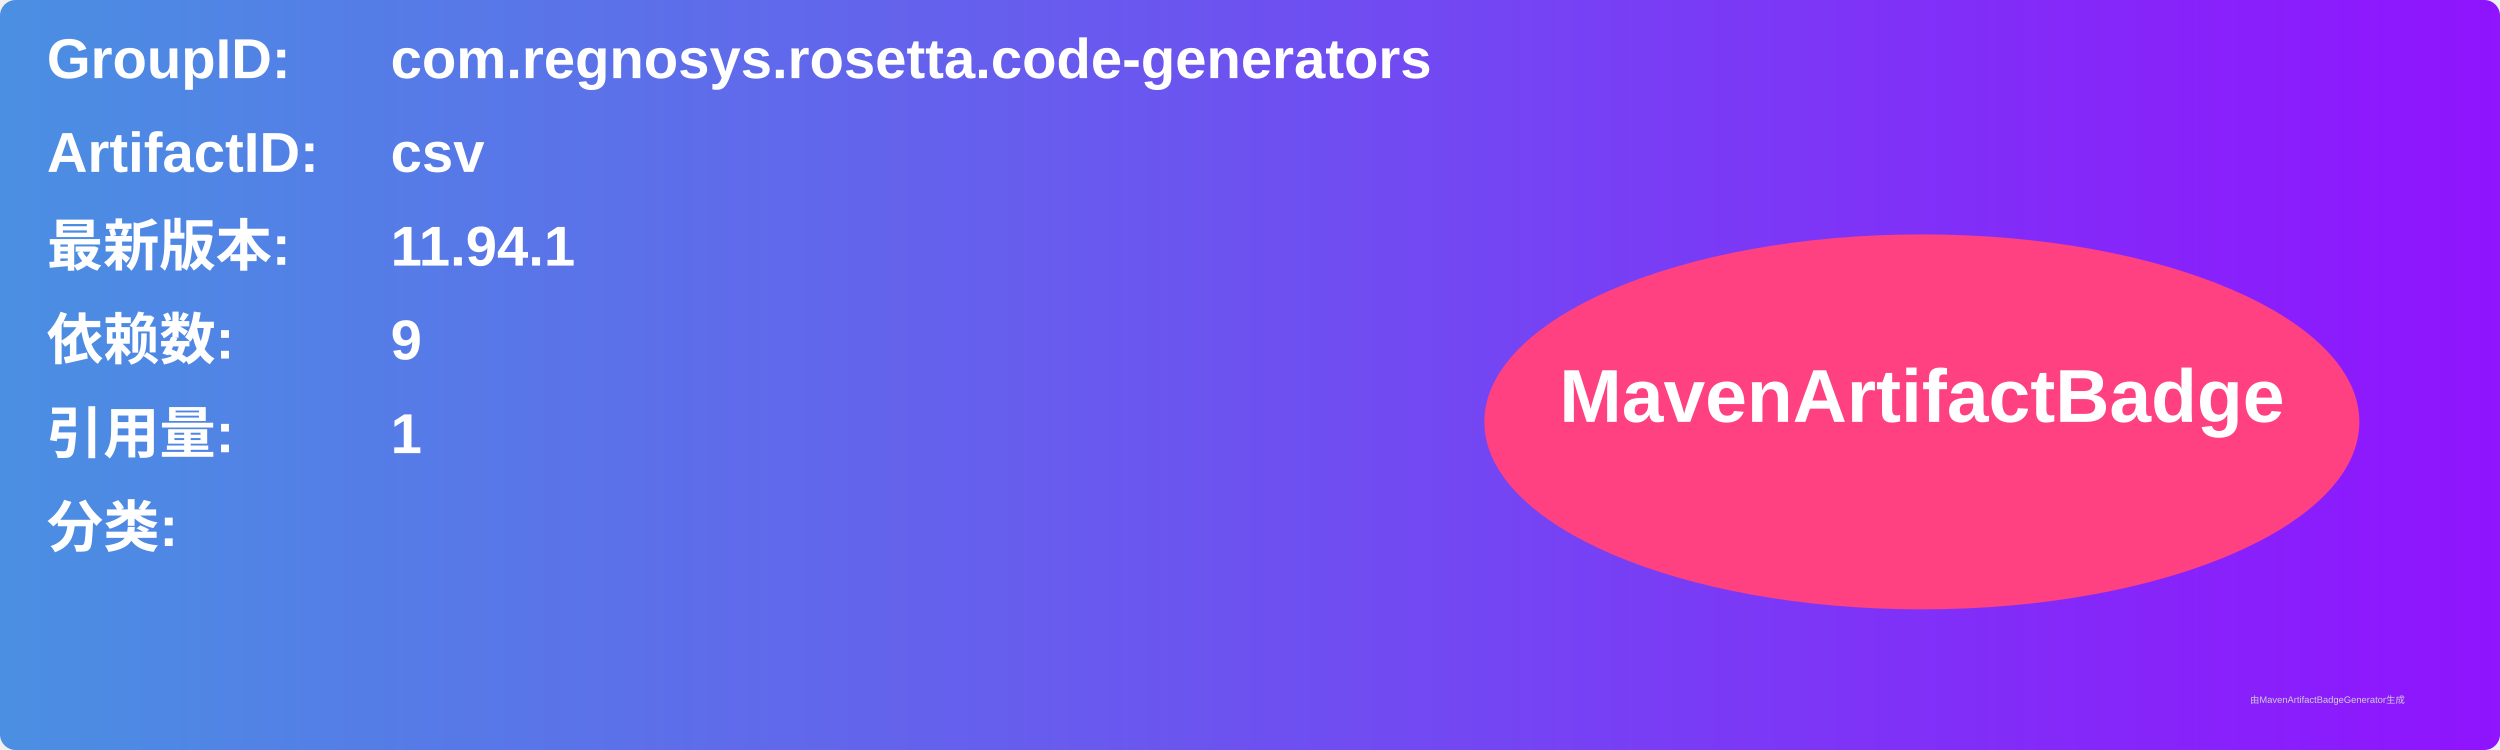
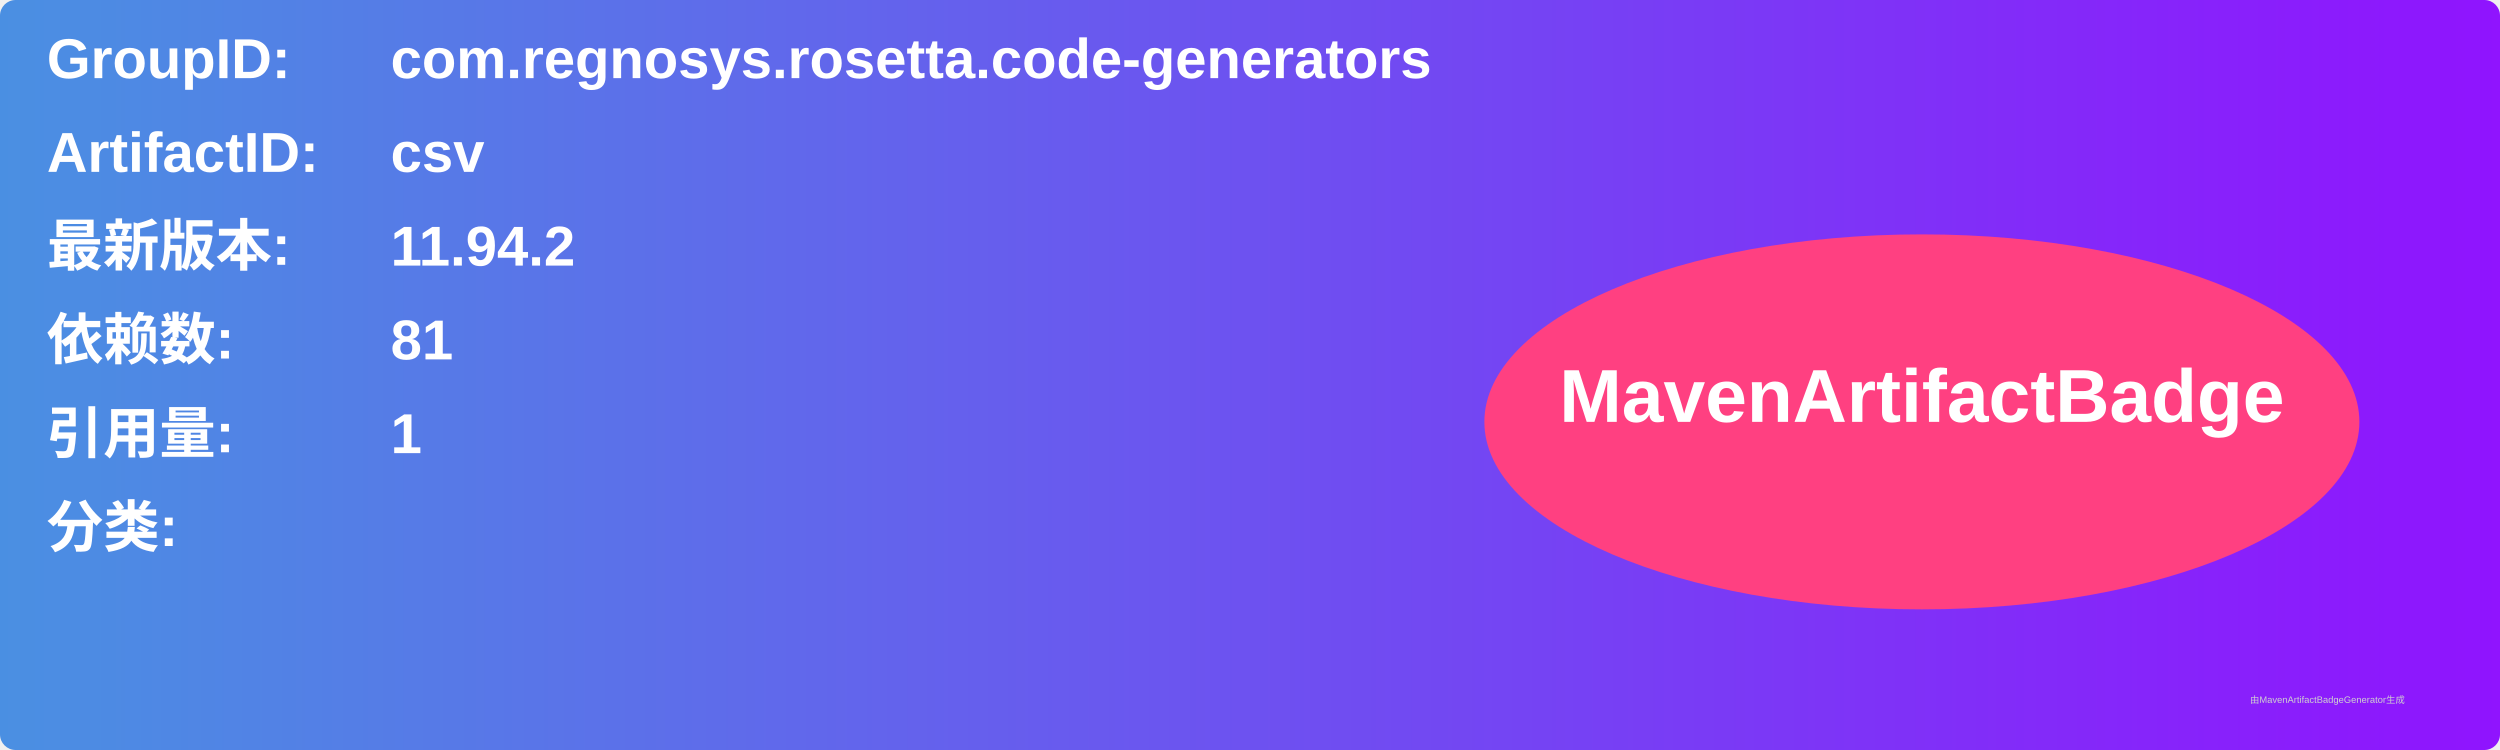
<svg xmlns="http://www.w3.org/2000/svg" width="800" height="240" viewBox="0 0 800 240">
  <linearGradient id="grad" x1="0%" y1="0%" x2="100%" y2="0%">
    <stop offset="0%" stop-color="#4a90e2" />
    <stop offset="100%" stop-color="#9013fe" />
  </linearGradient>
  <rect width="100%" height="100%" rx="5" ry="5" fill="url(#grad)" />
  <g transform="translate(15, 15)">
    <text x="0" y="10" font-family="Arial" font-size="18" fill="white" font-weight="bold" width="260">GroupID:</text>
    <text x="110" y="10" font-family="Arial" font-size="18" fill="white" font-weight="bold" width="460">com.regnosys.rosetta.code-generators</text>
    <text x="0" y="40" font-family="Arial" font-size="18" fill="white" font-weight="bold" width="260">ArtifactID:</text>
    <text x="110" y="40" font-family="Arial" font-size="18" fill="white" font-weight="bold" width="460">csv</text>
    <text x="0" y="70" font-family="Arial" font-size="18" fill="white" font-weight="bold">最新版本:</text>
    <text x="110" y="70" font-family="Arial" font-size="18" fill="white" font-weight="bold">
-       <tspan font-weight="bold">11.94.1</tspan>
+       <tspan font-weight="bold">11.94.2</tspan>
    </text>
    <text x="0" y="100" font-family="Arial" font-size="18" fill="white" font-weight="bold">依赖数: </text>
    <text x="110" y="100" font-family="Arial" font-size="18" fill="white">
-       <tspan font-weight="bold">9</tspan>
+       <tspan font-weight="bold">81</tspan>
    </text>
    <text x="0" y="130" font-family="Arial" font-size="18" fill="white" font-weight="bold">引用量: </text>
    <text x="110" y="130" font-family="Arial" font-size="18" fill="white">
      <tspan font-weight="bold">1</tspan>
    </text>
    <text x="0" y="160" font-family="Arial" font-size="18" fill="white" font-weight="bold">分类:</text>
    <text x="10" y="190" font-family="Arial" font-size="10" fill="white">
      <tspan font-weight="bold" />
    </text>
    <ellipse cx="600" cy="120" rx="140" ry="60" fill="#ff4081" />
    <text x="600" y="120" text-anchor="middle" font-family="Arial" font-size="24" fill="white" font-weight="bold">MavenArtifactBadge</text>
  </g>
  <text x="720" y="225" font-family="Arial" font-size="3" fill="#d0d0d0">由MavenArtifactBadgeGenerator生成</text>
</svg>
